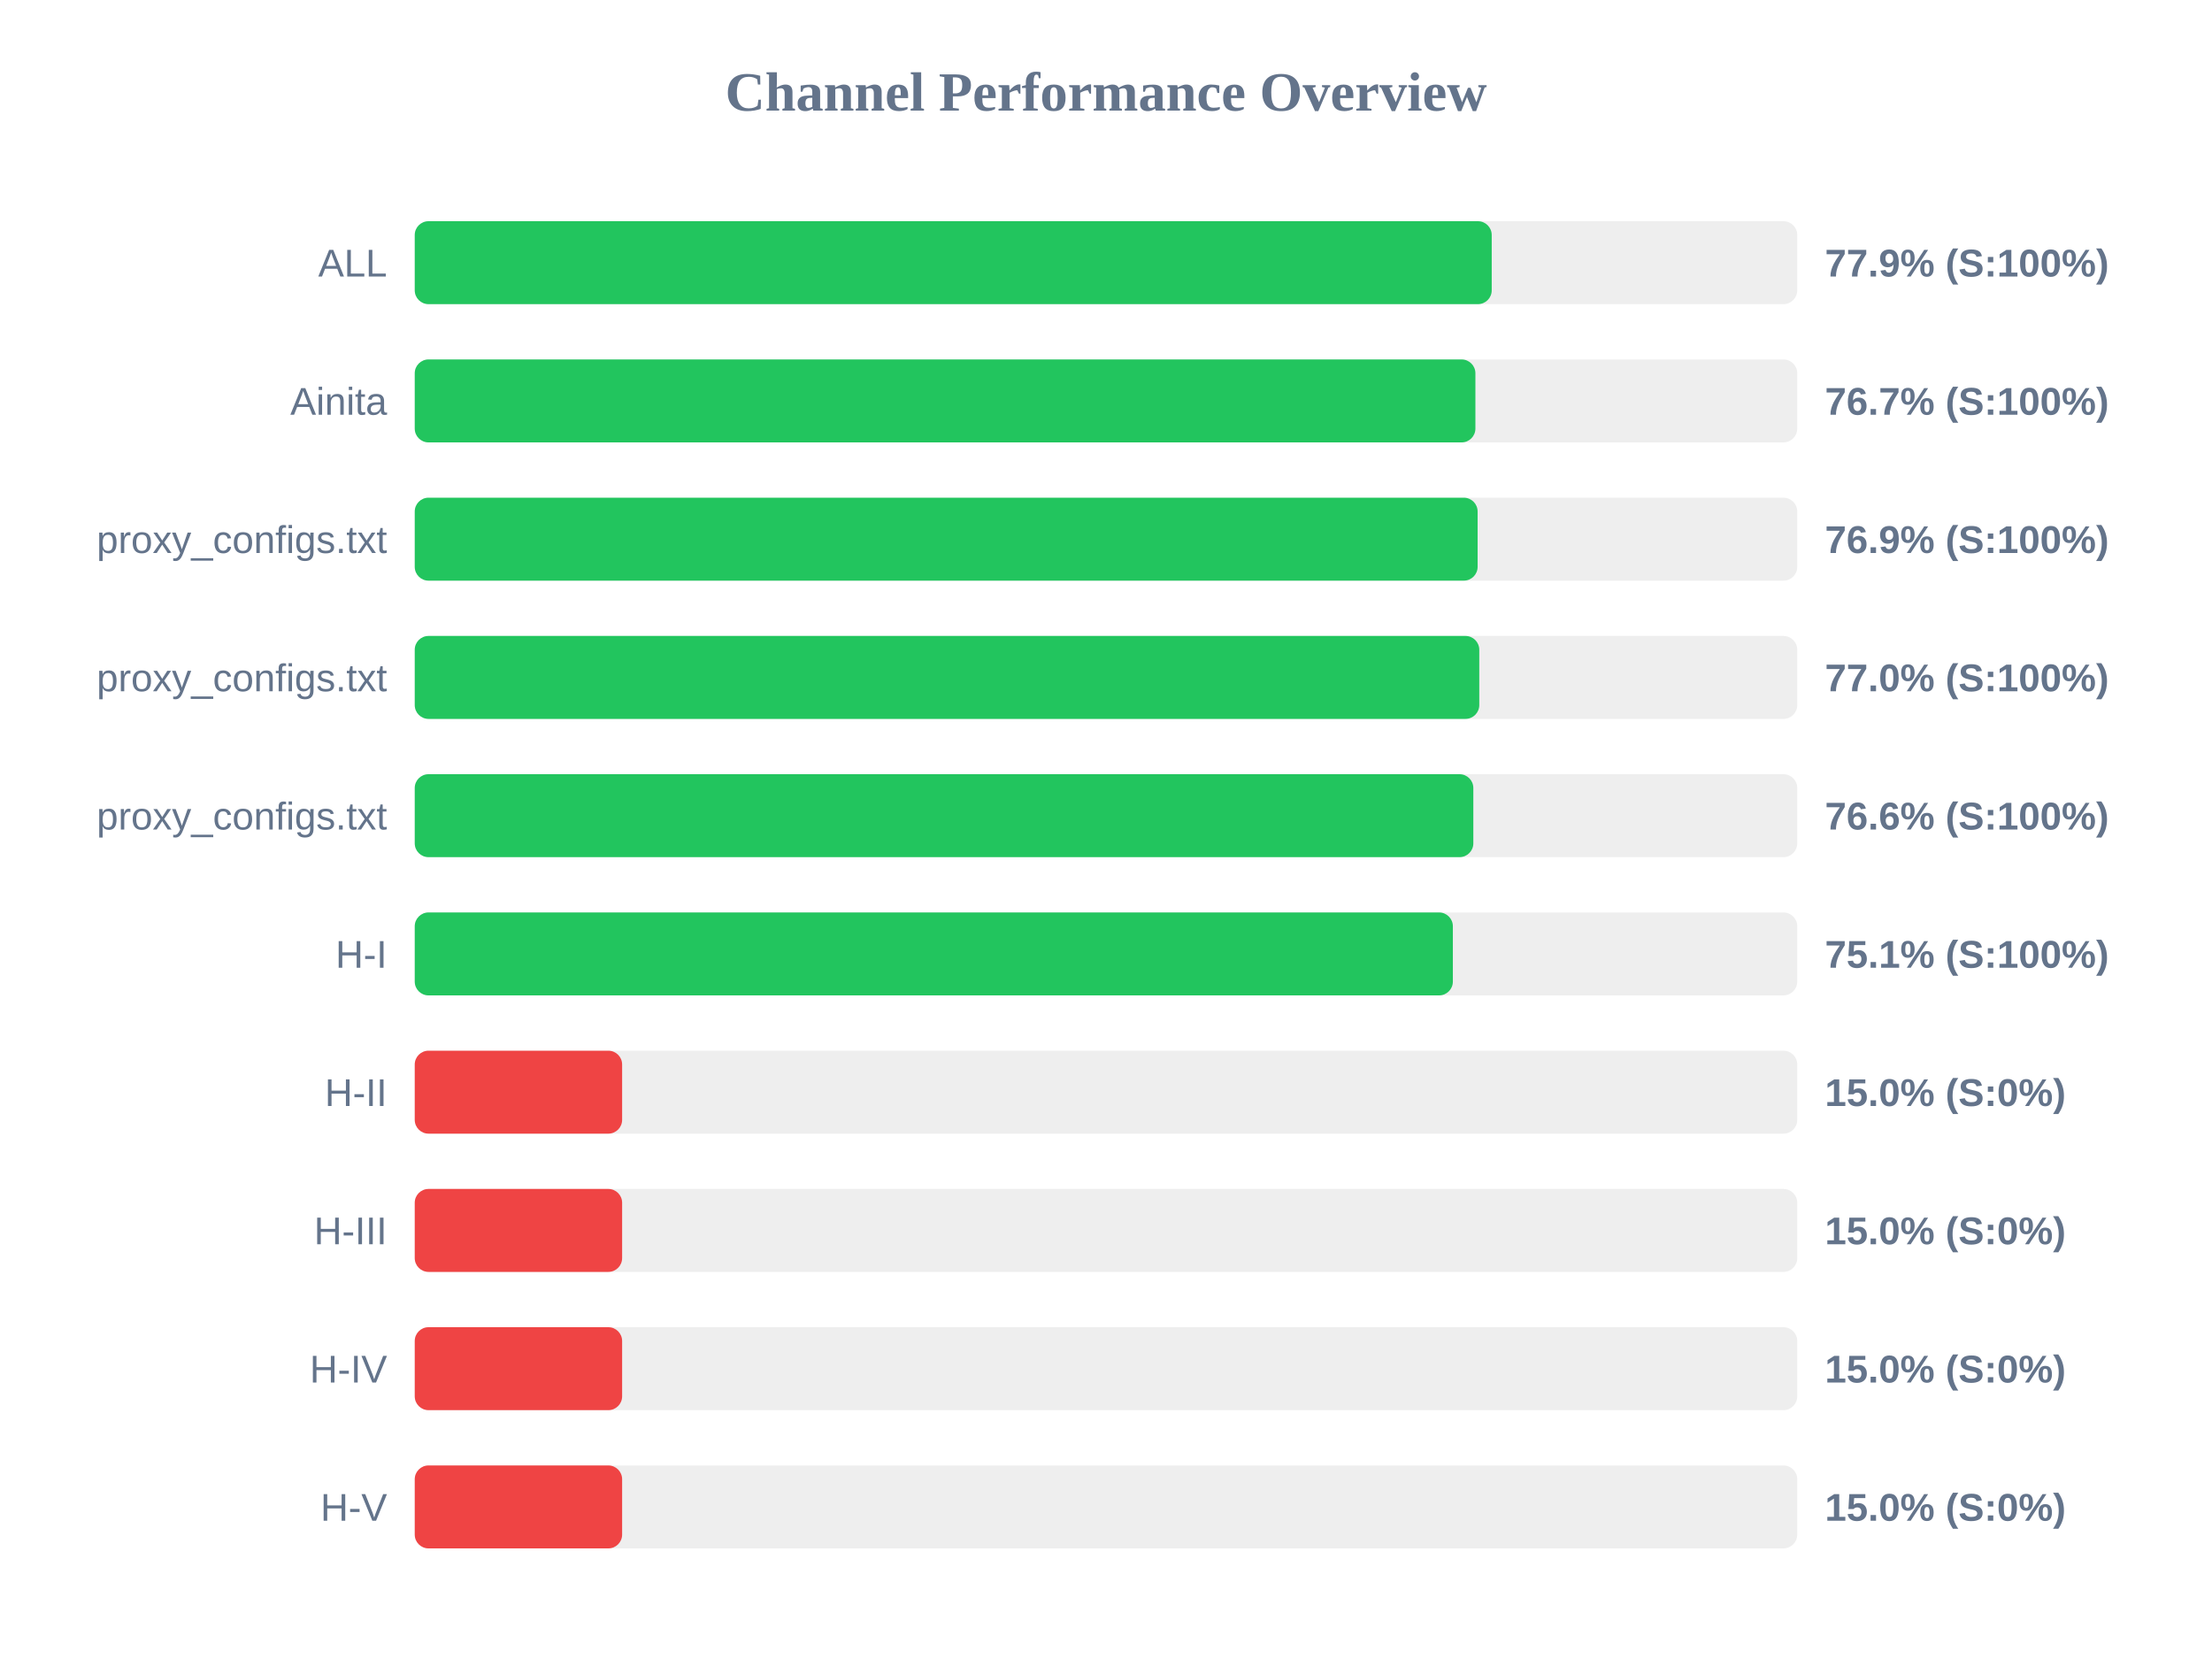
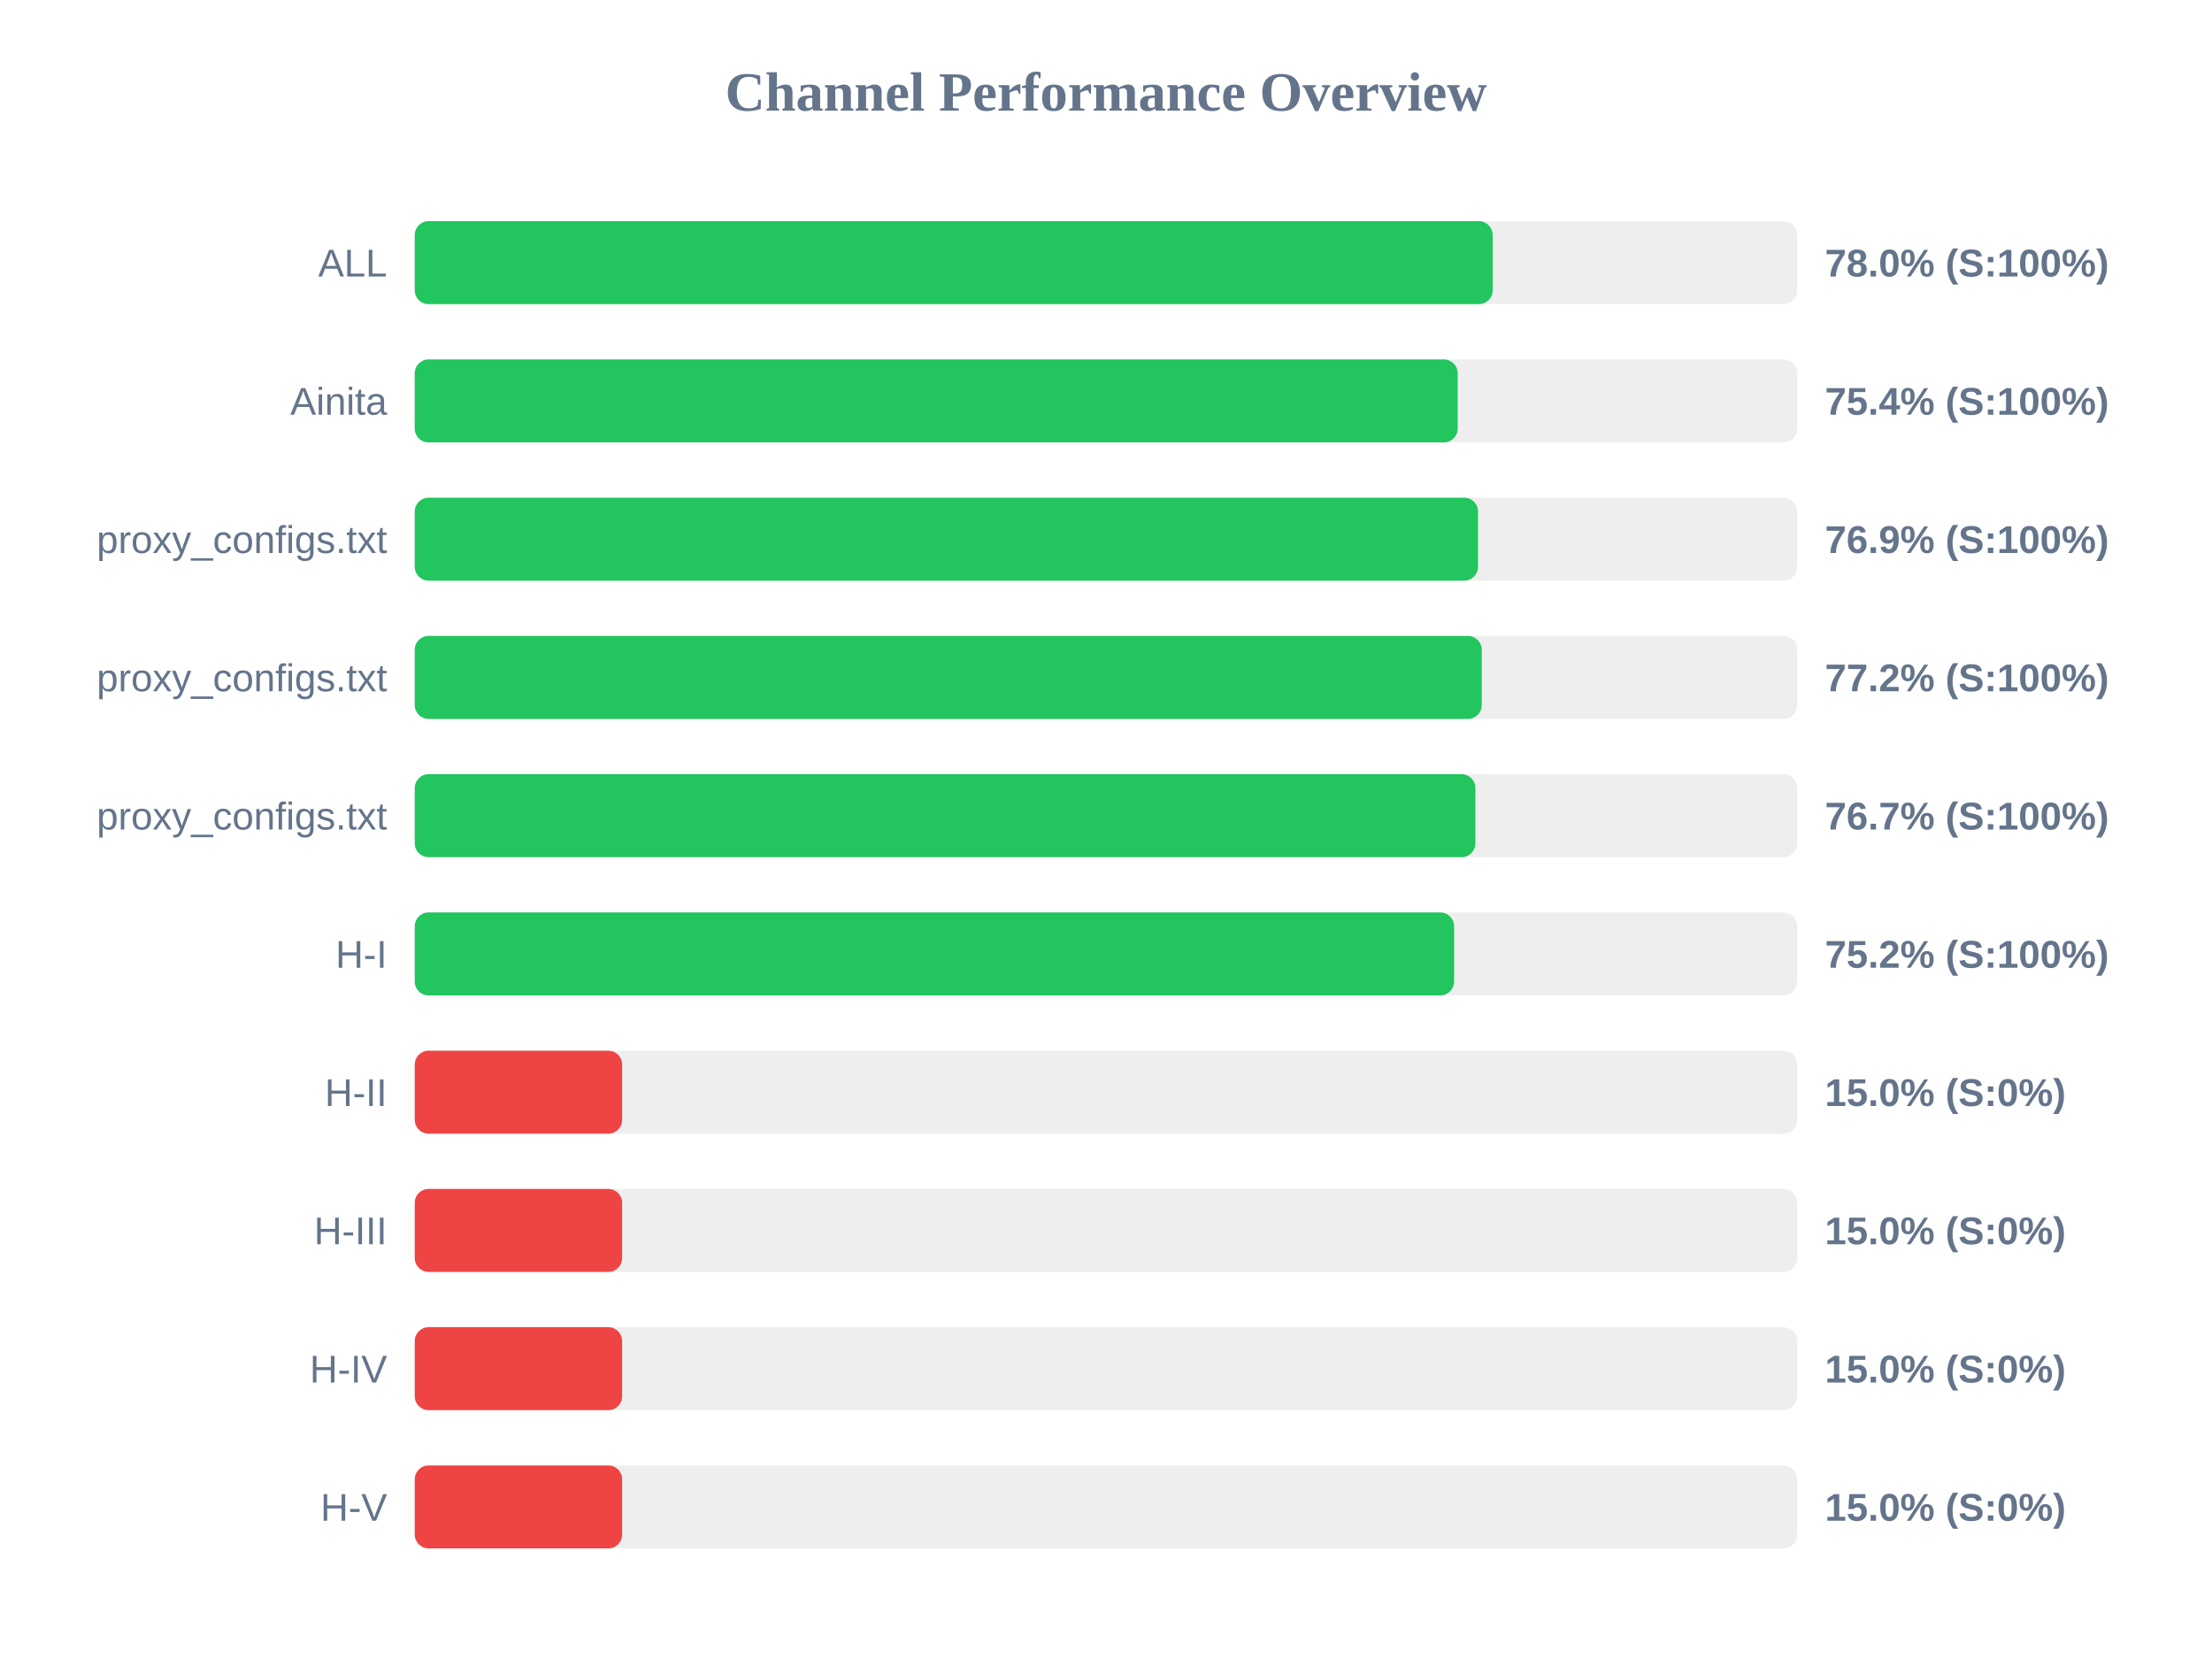
<svg xmlns="http://www.w3.org/2000/svg" width="800" height="600" version="1.1">
  <style>
        .row { font: 14px Arial; fill: #64748b; }
        .score { font: bold 14px Arial; fill: #64748b; }
    </style>
  <text x="400" y="40" text-anchor="middle" font-size="20px" font-weight="bold" fill="#64748b">Channel Performance Overview</text>
  <rect x="150" y="80" width="500" height="30" fill="#eee" rx="5" />
-   <rect x="150" y="80" width="389.5" height="30" fill="#22c55e" rx="5" />
+   <rect x="150" y="80" width="389.85" height="30" fill="#22c55e" rx="5" />
  <text x="140" y="100" text-anchor="end" class="row">ALL</text>
-   <text x="660" y="100" text-anchor="start" class="score">77.9% (S:100%)</text>
+   <text x="660" y="100" text-anchor="start" class="score">78.0% (S:100%)</text>
  <rect x="150" y="130" width="500" height="30" fill="#eee" rx="5" />
-   <rect x="150" y="130" width="383.6" height="30" fill="#22c55e" rx="5" />
+   <rect x="150" y="130" width="377.2" height="30" fill="#22c55e" rx="5" />
  <text x="140" y="150" text-anchor="end" class="row">Ainita</text>
-   <text x="660" y="150" text-anchor="start" class="score">76.7% (S:100%)</text>
+   <text x="660" y="150" text-anchor="start" class="score">75.4% (S:100%)</text>
  <rect x="150" y="180" width="500" height="30" fill="#eee" rx="5" />
-   <rect x="150" y="180" width="384.4" height="30" fill="#22c55e" rx="5" />
+   <rect x="150" y="180" width="384.55" height="30" fill="#22c55e" rx="5" />
  <text x="140" y="200" text-anchor="end" class="row">proxy_configs.txt</text>
  <text x="660" y="200" text-anchor="start" class="score">76.9% (S:100%)</text>
  <rect x="150" y="230" width="500" height="30" fill="#eee" rx="5" />
-   <rect x="150" y="230" width="385.0" height="30" fill="#22c55e" rx="5" />
+   <rect x="150" y="230" width="385.9" height="30" fill="#22c55e" rx="5" />
  <text x="140" y="250" text-anchor="end" class="row">proxy_configs.txt</text>
-   <text x="660" y="250" text-anchor="start" class="score">77.0% (S:100%)</text>
+   <text x="660" y="250" text-anchor="start" class="score">77.2% (S:100%)</text>
  <rect x="150" y="280" width="500" height="30" fill="#eee" rx="5" />
-   <rect x="150" y="280" width="382.85" height="30" fill="#22c55e" rx="5" />
+   <rect x="150" y="280" width="383.6" height="30" fill="#22c55e" rx="5" />
  <text x="140" y="300" text-anchor="end" class="row">proxy_configs.txt</text>
-   <text x="660" y="300" text-anchor="start" class="score">76.6% (S:100%)</text>
+   <text x="660" y="300" text-anchor="start" class="score">76.7% (S:100%)</text>
  <rect x="150" y="330" width="500" height="30" fill="#eee" rx="5" />
-   <rect x="150" y="330" width="375.45" height="30" fill="#22c55e" rx="5" />
+   <rect x="150" y="330" width="375.9" height="30" fill="#22c55e" rx="5" />
  <text x="140" y="350" text-anchor="end" class="row">H-I</text>
-   <text x="660" y="350" text-anchor="start" class="score">75.1% (S:100%)</text>
+   <text x="660" y="350" text-anchor="start" class="score">75.2% (S:100%)</text>
  <rect x="150" y="380" width="500" height="30" fill="#eee" rx="5" />
  <rect x="150" y="380" width="75.0" height="30" fill="#ef4444" rx="5" />
  <text x="140" y="400" text-anchor="end" class="row">H-II</text>
  <text x="660" y="400" text-anchor="start" class="score">15.0% (S:0%)</text>
  <rect x="150" y="430" width="500" height="30" fill="#eee" rx="5" />
  <rect x="150" y="430" width="75.0" height="30" fill="#ef4444" rx="5" />
  <text x="140" y="450" text-anchor="end" class="row">H-III</text>
  <text x="660" y="450" text-anchor="start" class="score">15.0% (S:0%)</text>
  <rect x="150" y="480" width="500" height="30" fill="#eee" rx="5" />
  <rect x="150" y="480" width="75.0" height="30" fill="#ef4444" rx="5" />
  <text x="140" y="500" text-anchor="end" class="row">H-IV</text>
  <text x="660" y="500" text-anchor="start" class="score">15.0% (S:0%)</text>
  <rect x="150" y="530" width="500" height="30" fill="#eee" rx="5" />
  <rect x="150" y="530" width="75.0" height="30" fill="#ef4444" rx="5" />
  <text x="140" y="550" text-anchor="end" class="row">H-V</text>
  <text x="660" y="550" text-anchor="start" class="score">15.0% (S:0%)</text>
</svg>
